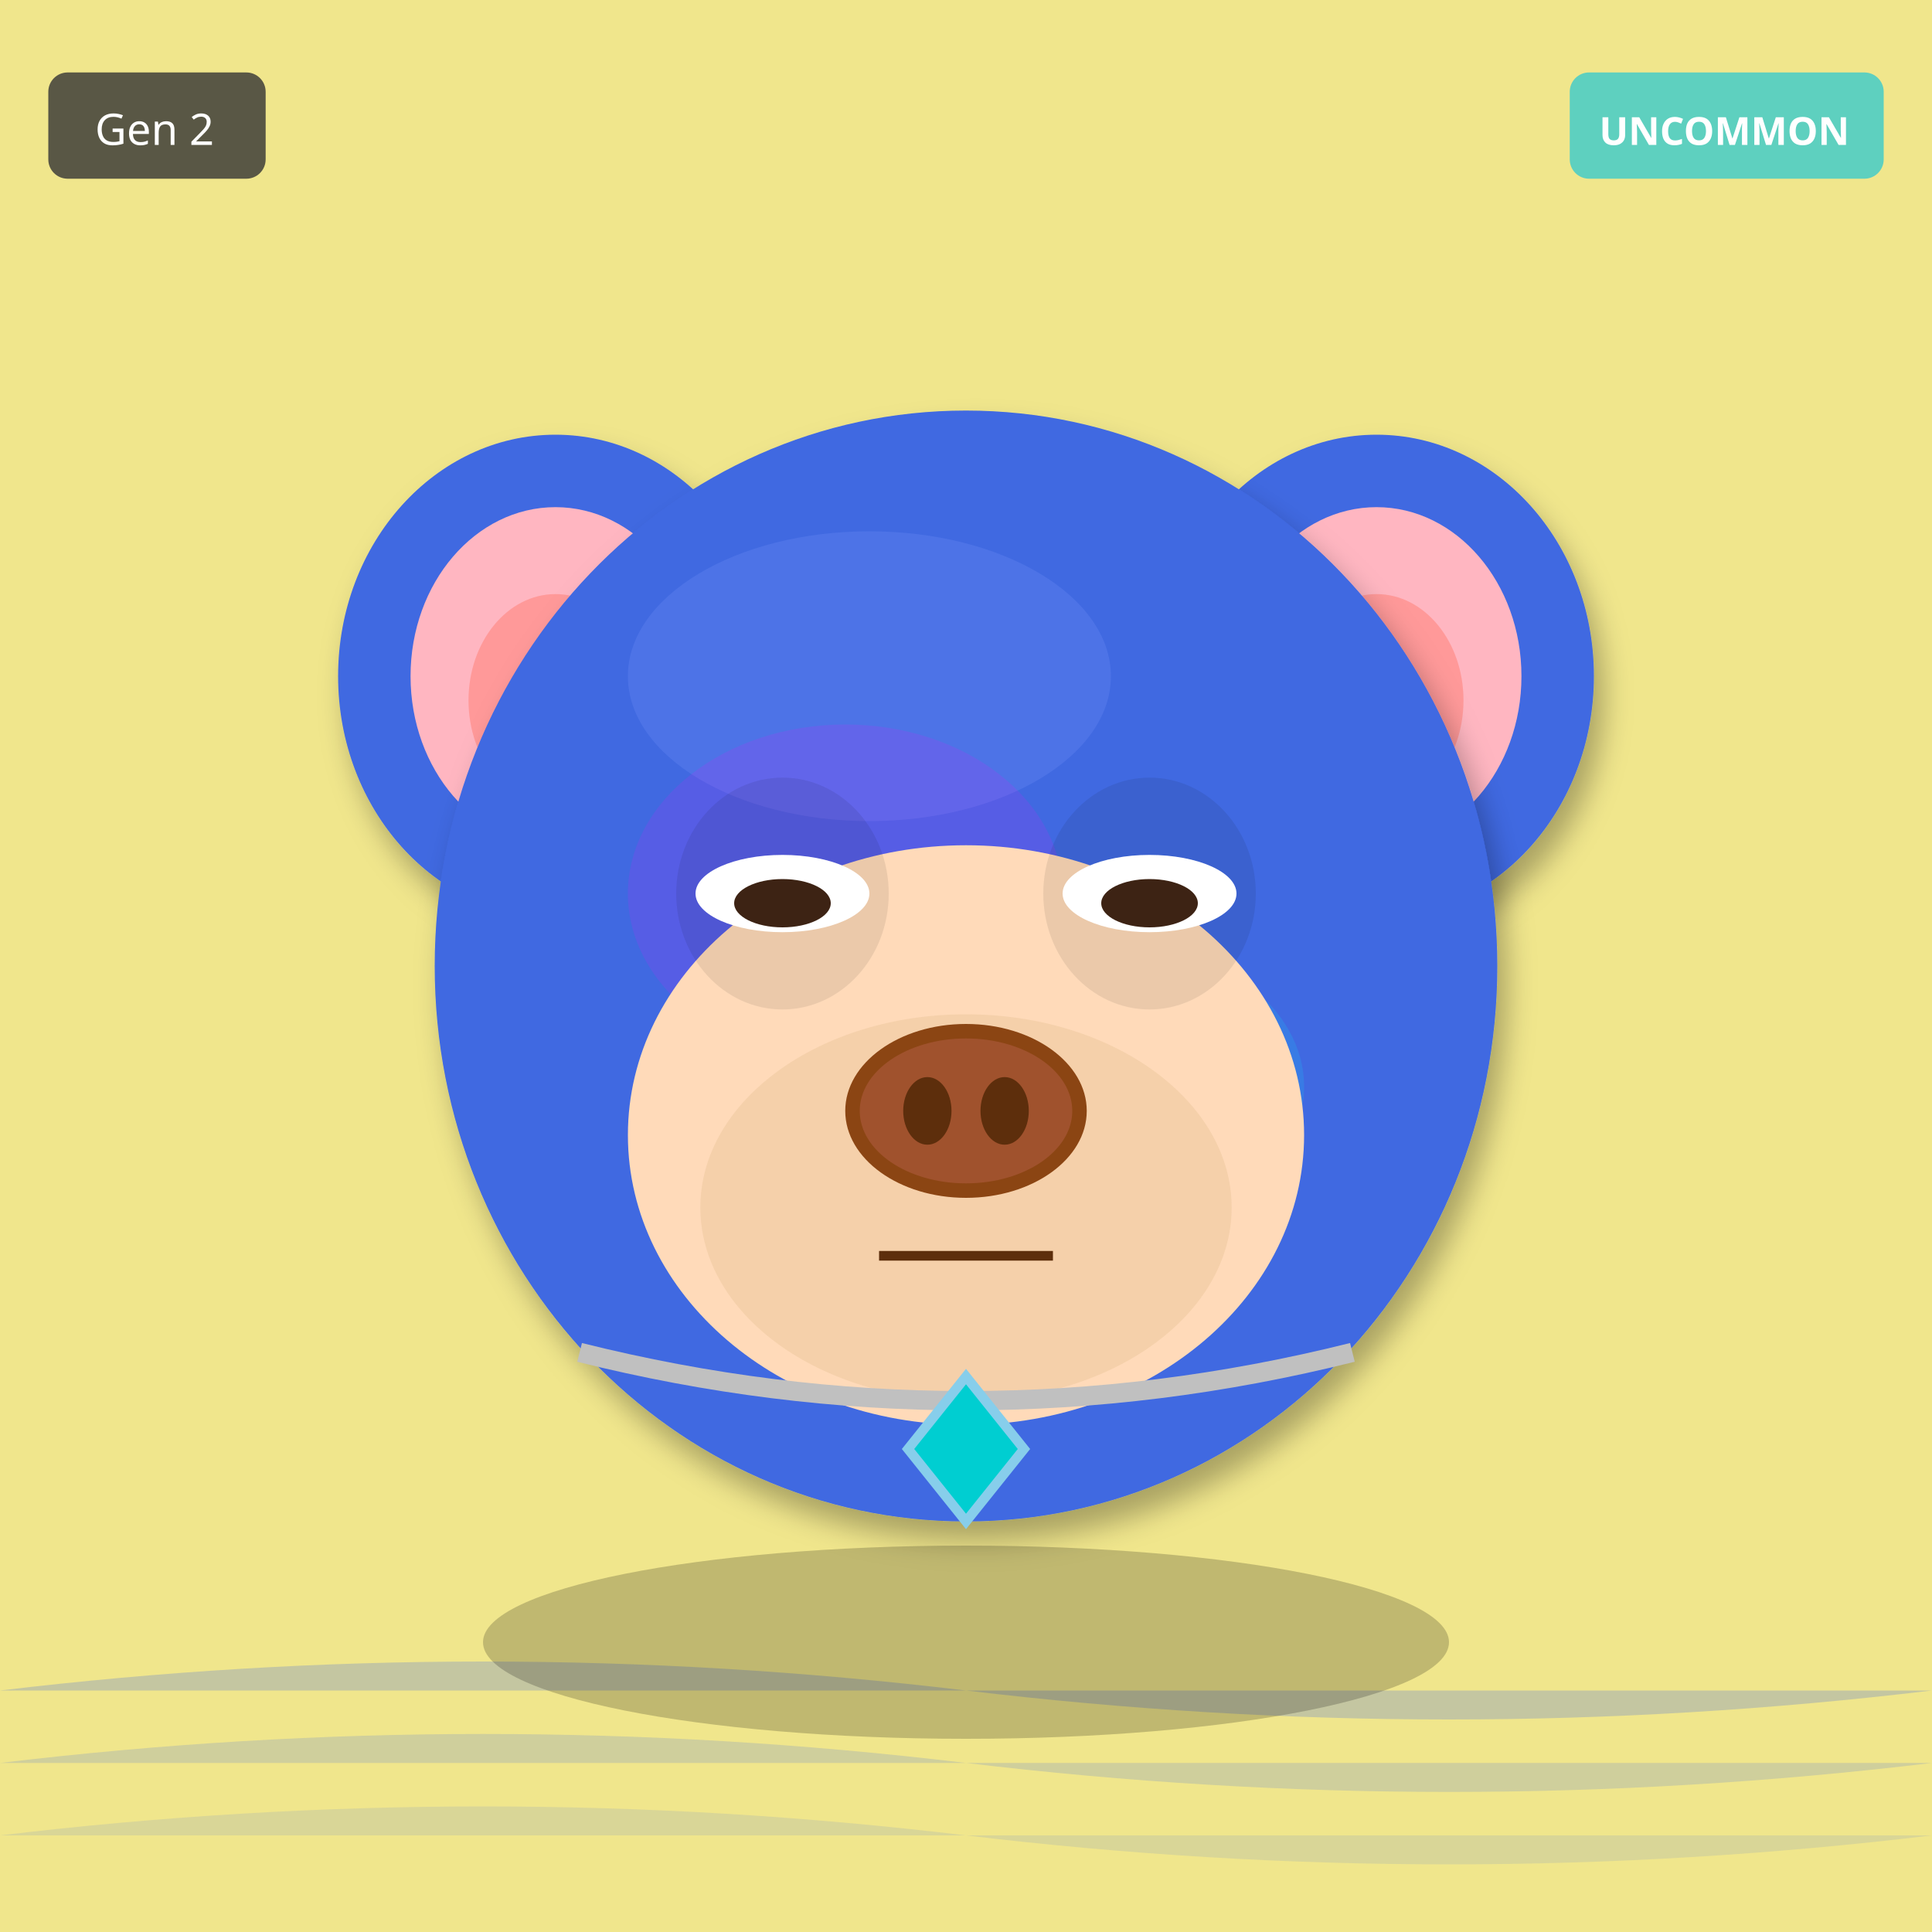
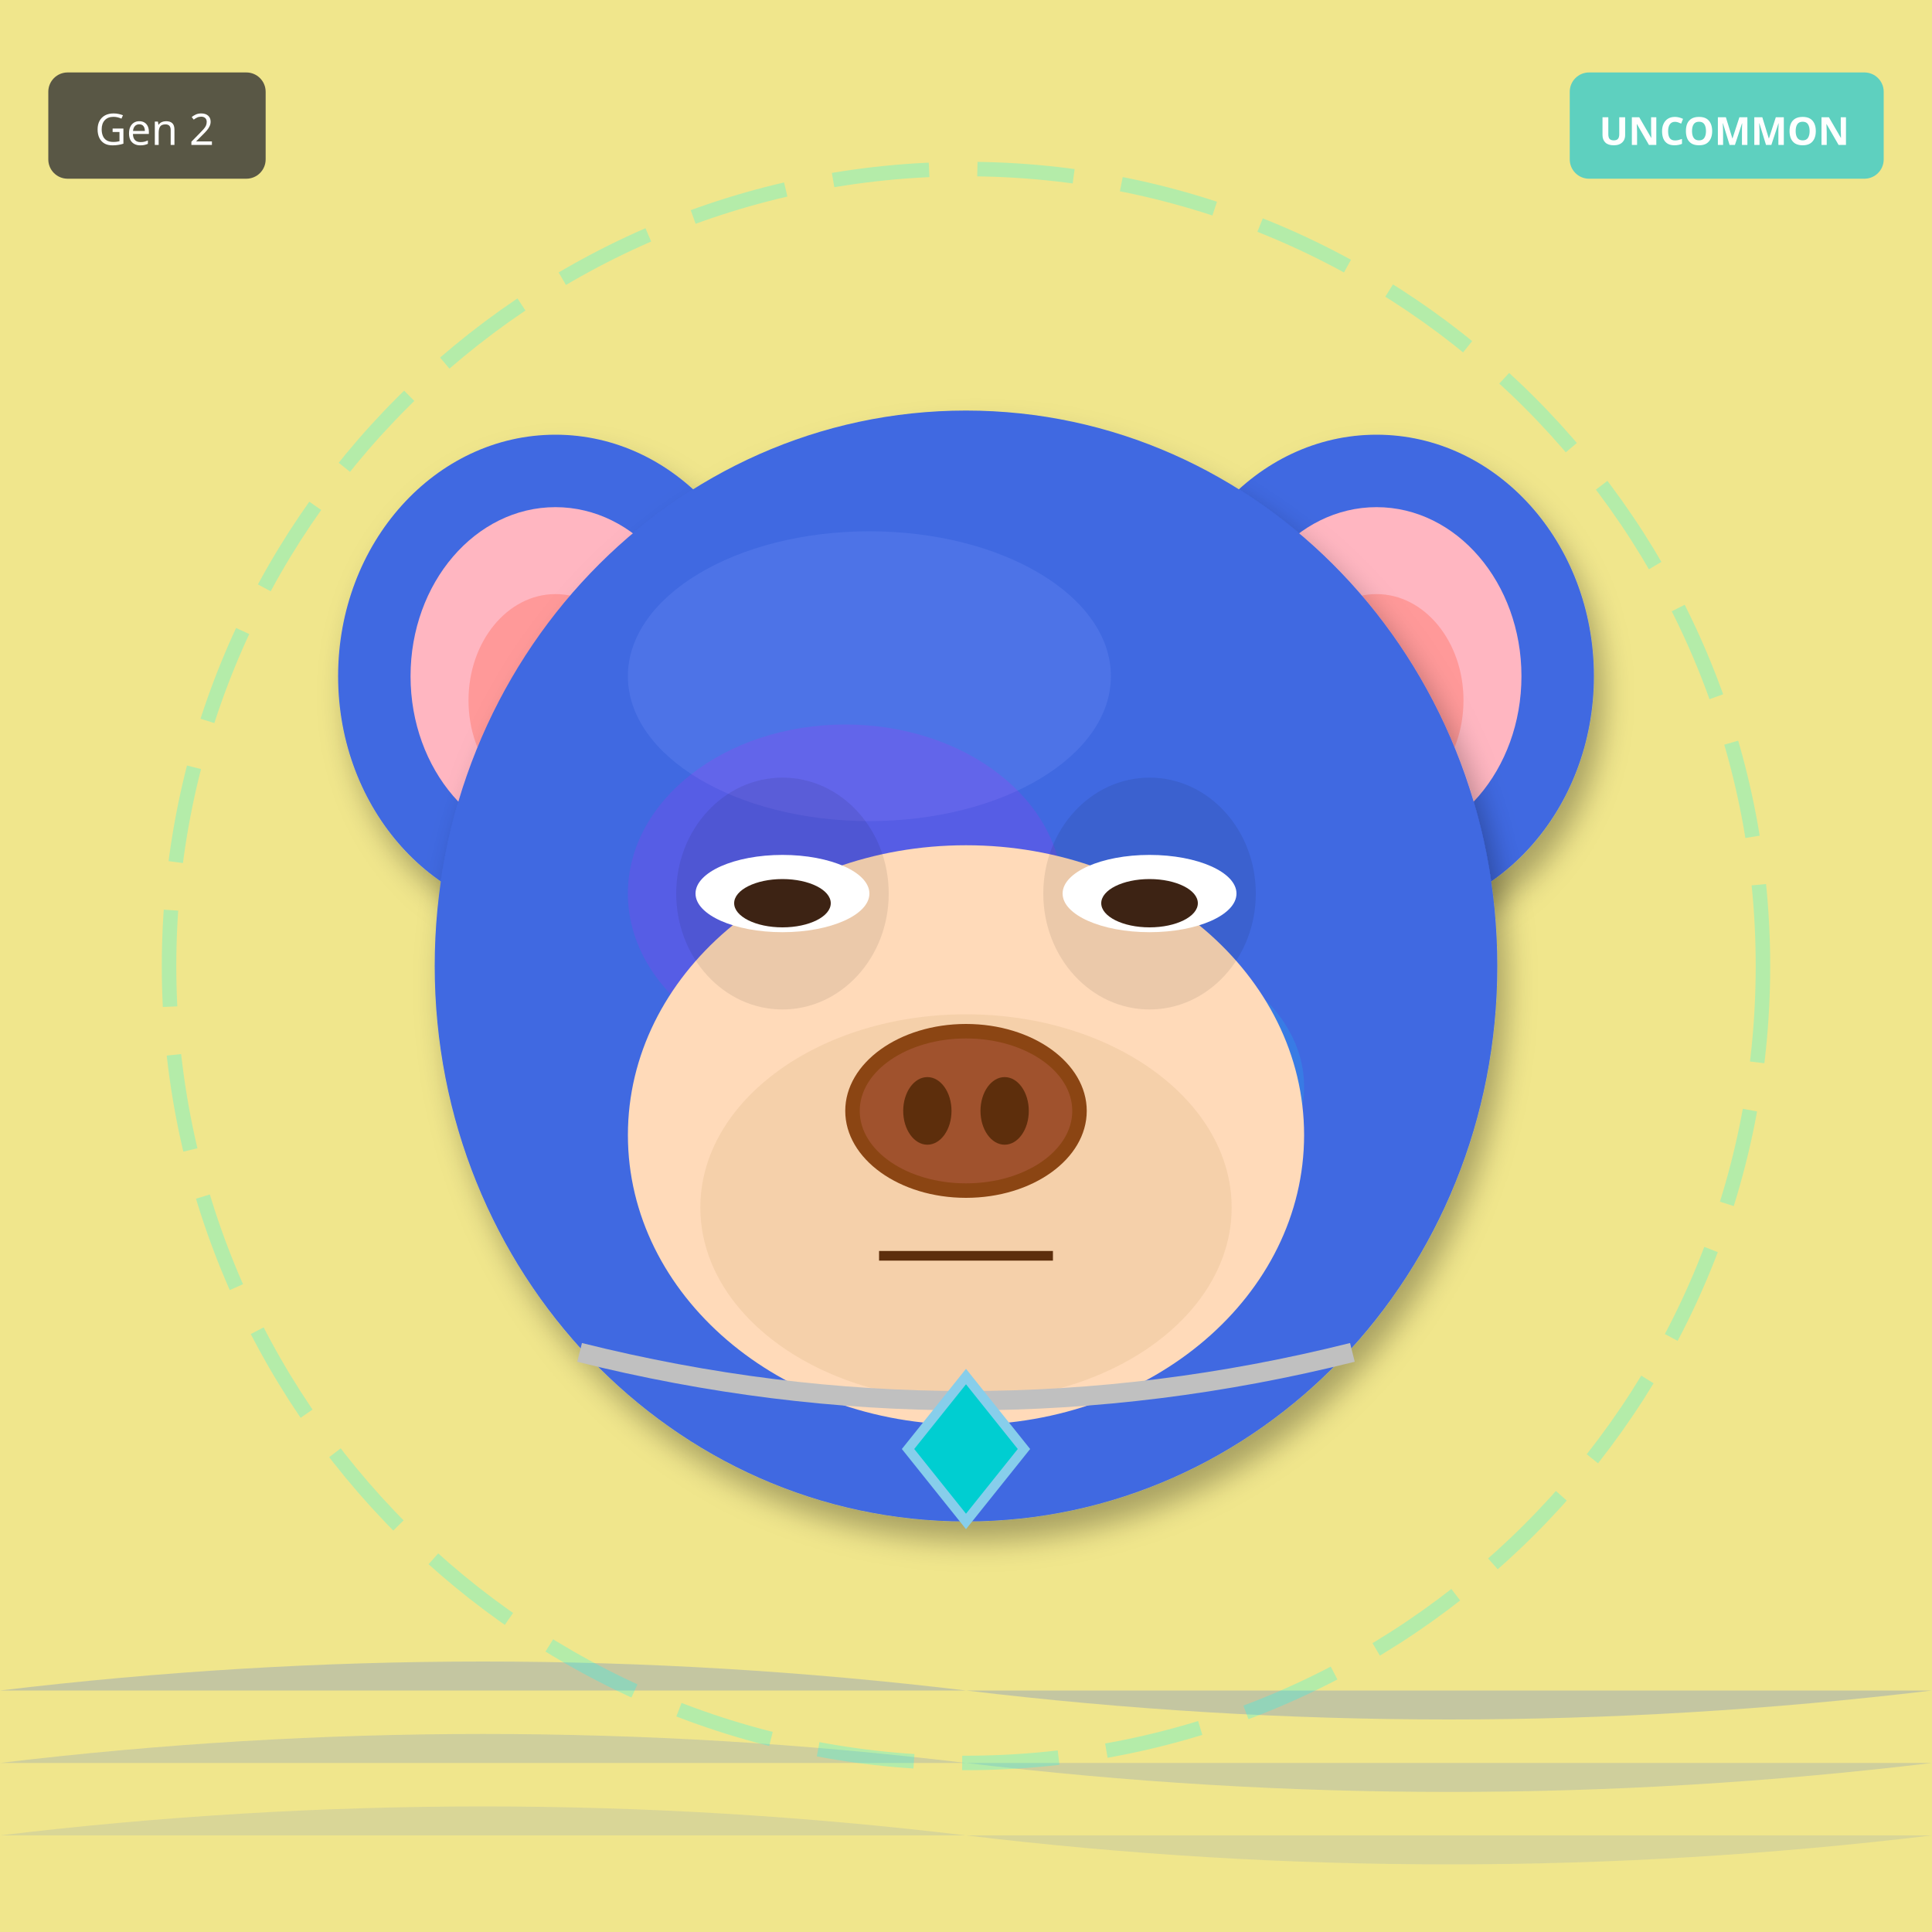
<svg xmlns="http://www.w3.org/2000/svg" width="400" height="400" viewBox="0 0 400 400">
  <defs>
    <filter id="shadow" x="-20%" y="-20%" width="140%" height="140%">
      <feDropShadow dx="2" dy="4" stdDeviation="3" flood-opacity="0.3" />
    </filter>
    <filter id="glow" x="-50%" y="-50%" width="200%" height="200%">
      <feGaussianBlur stdDeviation="8" result="blur" />
      <feMerge>
        <feMergeNode in="blur" />
        <feMergeNode in="SourceGraphic" />
      </feMerge>
    </filter>
    <linearGradient id="rainbow-body" x1="0%" y1="0%" x2="100%" y2="100%">
      <stop offset="0%" stop-color="#FF6B6B" />
      <stop offset="25%" stop-color="#FFE66D" />
      <stop offset="50%" stop-color="#4ECDC4" />
      <stop offset="75%" stop-color="#45B7D1" />
      <stop offset="100%" stop-color="#DDA0DD" />
    </linearGradient>
    <radialGradient id="galaxy-body" cx="30%" cy="30%">
      <stop offset="0%" stop-color="#E6E6FA" />
      <stop offset="50%" stop-color="#9370DB" />
      <stop offset="100%" stop-color="#1A0033" />
    </radialGradient>
    <linearGradient id="holo-body" x1="0%" y1="0%" x2="100%" y2="100%">
      <stop offset="0%" stop-color="#FF00FF" />
      <stop offset="50%" stop-color="#00FFFF" />
      <stop offset="100%" stop-color="#FFFF00" />
    </linearGradient>
    <linearGradient id="sky-gradient" x1="0%" y1="0%" x2="0%" y2="100%">
      <stop offset="0%" stop-color="#87CEEB" />
      <stop offset="100%" stop-color="#E0F4FF" />
    </linearGradient>
    <linearGradient id="grass-gradient" x1="0%" y1="0%" x2="0%" y2="100%">
      <stop offset="0%" stop-color="#90EE90" />
      <stop offset="100%" stop-color="#228B22" />
    </linearGradient>
    <linearGradient id="sunset-gradient" x1="0%" y1="0%" x2="0%" y2="100%">
      <stop offset="0%" stop-color="#FF6B6B" />
      <stop offset="50%" stop-color="#FFE66D" />
      <stop offset="100%" stop-color="#4ECDC4" />
    </linearGradient>
    <linearGradient id="aurora-gradient" x1="0%" y1="0%" x2="100%" y2="100%">
      <stop offset="0%" stop-color="#0D1B2A" />
      <stop offset="30%" stop-color="#00FF7F" />
      <stop offset="70%" stop-color="#FF00FF" />
      <stop offset="100%" stop-color="#0D1B2A" />
    </linearGradient>
    <radialGradient id="multiverse-gradient" cx="50%" cy="50%">
      <stop offset="0%" stop-color="#FFD700" />
      <stop offset="40%" stop-color="#FF00FF" />
      <stop offset="70%" stop-color="#00FFFF" />
      <stop offset="100%" stop-color="#000" />
    </radialGradient>
    <linearGradient id="rift-gradient" x1="0%" y1="0%" x2="100%" y2="100%">
      <stop offset="0%" stop-color="#000" />
      <stop offset="30%" stop-color="#9400D3" />
      <stop offset="50%" stop-color="#00FFFF" />
      <stop offset="70%" stop-color="#9400D3" />
      <stop offset="100%" stop-color="#000" />
    </linearGradient>
    <linearGradient id="heaven-gradient" x1="0%" y1="0%" x2="0%" y2="100%">
      <stop offset="0%" stop-color="#FFF" />
      <stop offset="50%" stop-color="#FFD700" stop-opacity="0.3" />
      <stop offset="100%" stop-color="#F0F8FF" />
    </linearGradient>
    <clipPath id="head-clip">
      <ellipse cx="200" cy="200" rx="110" ry="115" />
    </clipPath>
  </defs>
  <rect width="400" height="400" fill="#F0E68C" />
  <path d="M0 350 Q100 338 200 350 T400 350" fill="#4169E1" opacity="0.25" />
  <path d="M0 365 Q100 353 200 365 T400 365" fill="#4169E1" opacity="0.19" />
  <path d="M0 380 Q100 368 200 380 T400 380" fill="#4169E1" opacity="0.13" />
+   <circle cx="200" cy="200" r="165" fill="none" stroke="#00FFFF" stroke-width="3" opacity="0.25" stroke-dasharray="20,10" />
  <ellipse cx="115" cy="140" rx="45" ry="50" fill="#4169E1" filter="url(#shadow)" />
  <ellipse cx="115" cy="140" rx="30" ry="35" fill="#FFB6C1" />
  <ellipse cx="115" cy="145" rx="18" ry="22" fill="#FF9999" />
  <ellipse cx="285" cy="140" rx="45" ry="50" fill="#4169E1" filter="url(#shadow)" />
  <ellipse cx="285" cy="140" rx="30" ry="35" fill="#FFB6C1" />
  <ellipse cx="285" cy="145" rx="18" ry="22" fill="#FF9999" />
  <ellipse cx="200" cy="200" rx="110" ry="115" fill="#4169E1" filter="url(#shadow)" />
  <ellipse cx="180" cy="140" rx="50" ry="30" fill="#6B8BF5" opacity="0.3" />
  <g clip-path="url(#head-clip)">
    <ellipse cx="175" cy="185" rx="45" ry="35" fill="#FF00FF" opacity="0.12" />
    <ellipse cx="230" cy="225" rx="40" ry="30" fill="#00FFFF" opacity="0.12" />
  </g>
  <ellipse cx="200" cy="235" rx="70" ry="60" fill="#FFDAB9" />
  <ellipse cx="200" cy="250" rx="55" ry="40" fill="#DEB887" opacity="0.3" />
  <ellipse cx="162" cy="185" rx="22" ry="24" fill="#000" opacity="0.08" />
  <ellipse cx="238" cy="185" rx="22" ry="24" fill="#000" opacity="0.08" />
  <ellipse cx="162" cy="185" rx="18" ry="8" fill="white" />
  <ellipse cx="162" cy="187" rx="10" ry="5" fill="#3D2314" />
  <ellipse cx="238" cy="185" rx="18" ry="8" fill="white" />
  <ellipse cx="238" cy="187" rx="10" ry="5" fill="#3D2314" />
  <g>
    <ellipse cx="200" cy="230" rx="25" ry="18" fill="#8B4513" />
    <ellipse cx="200" cy="230" rx="22" ry="15" fill="#A0522D" />
    <ellipse cx="192" cy="230" rx="5" ry="7" fill="#5D2E0C" />
    <ellipse cx="208" cy="230" rx="5" ry="7" fill="#5D2E0C" />
  </g>
  <line x1="182" y1="260" x2="218" y2="260" stroke="#5D2E0C" stroke-width="2" />
  <path d="M120 280 Q200 300 280 280" stroke="#C0C0C0" stroke-width="4" fill="none" />
  <polygon points="200,285 212,300 200,315 188,300" fill="#00CED1" stroke="#87CEEB" stroke-width="2" />
-   <ellipse cx="200" cy="340" rx="100" ry="20" fill="#000" opacity="0.2" />
  <g transform="translate(325, 15)">
    <rect width="65" height="22" rx="4" fill="#4ECDC4" opacity="0.9" />
    <text x="32" y="15" font-size="8" fill="#FFF" text-anchor="middle" font-family="sans-serif" font-weight="bold">UNCOMMON</text>
  </g>
  <g transform="translate(10, 15)">
    <rect width="45" height="22" rx="4" fill="#333" opacity="0.8" />
    <text x="22" y="15" font-size="9" fill="#FFF" text-anchor="middle" font-family="sans-serif">Gen 2</text>
  </g>
</svg>
